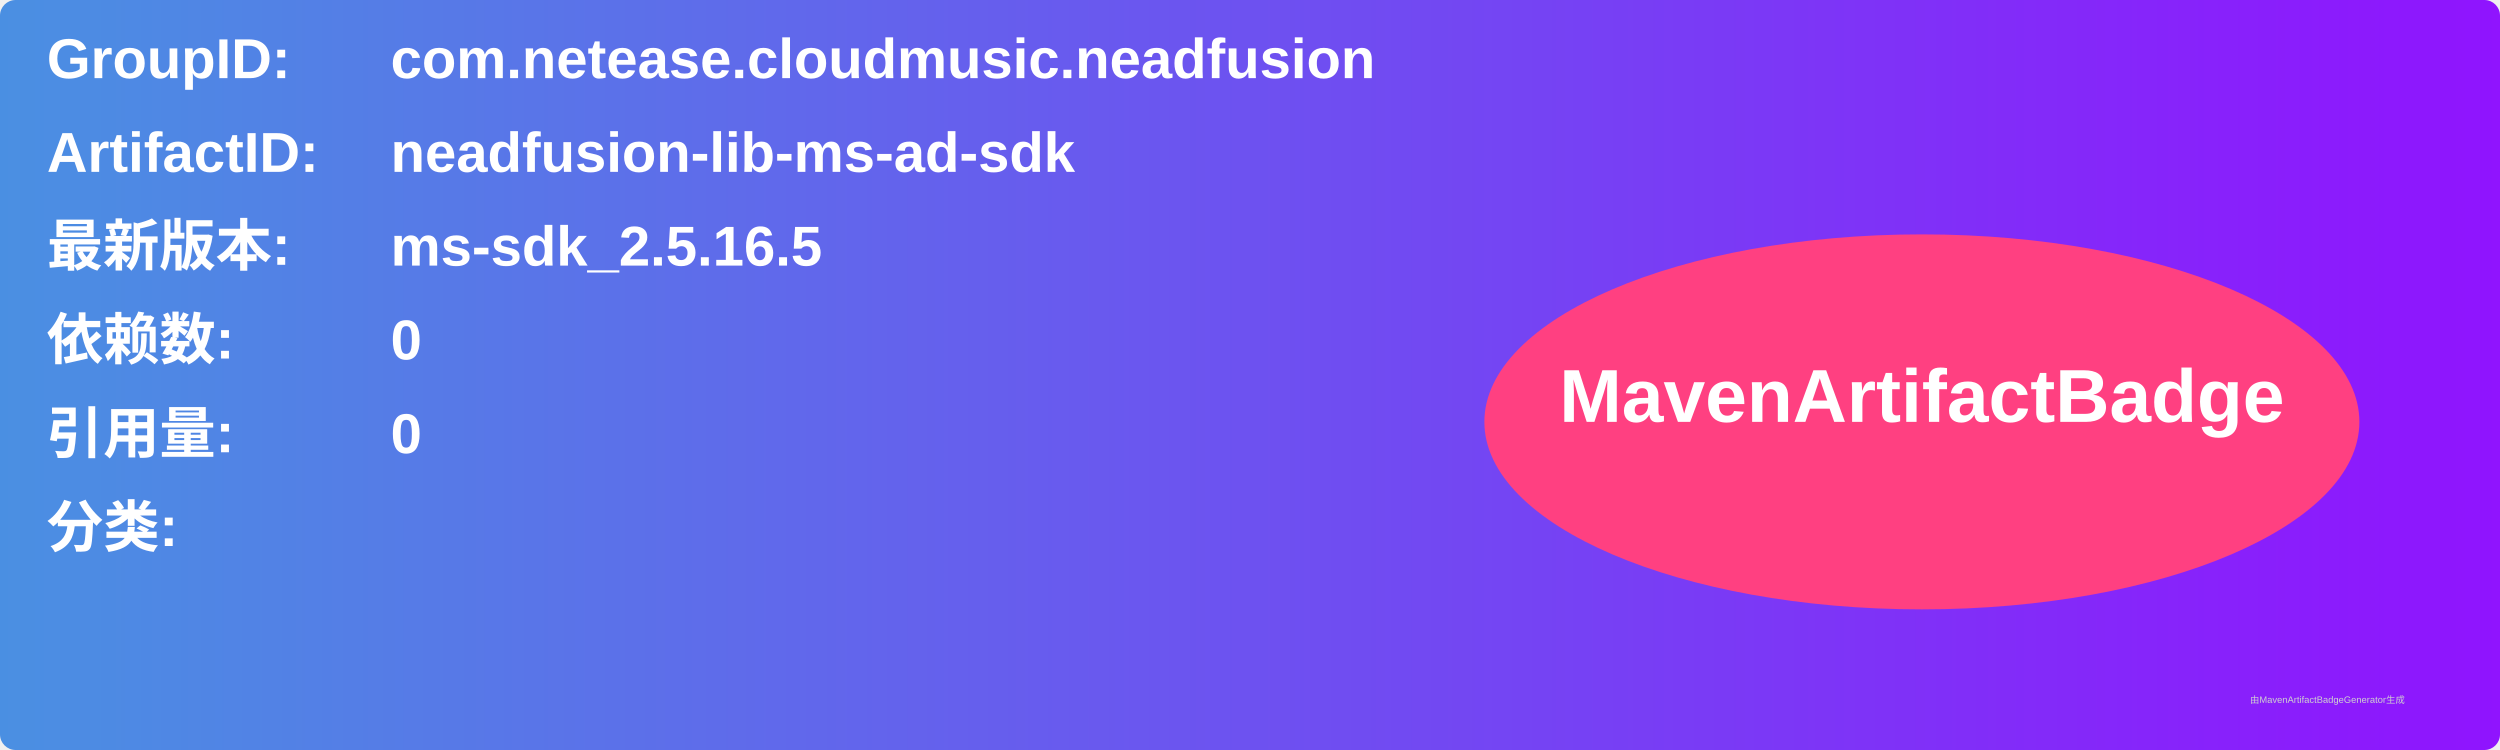
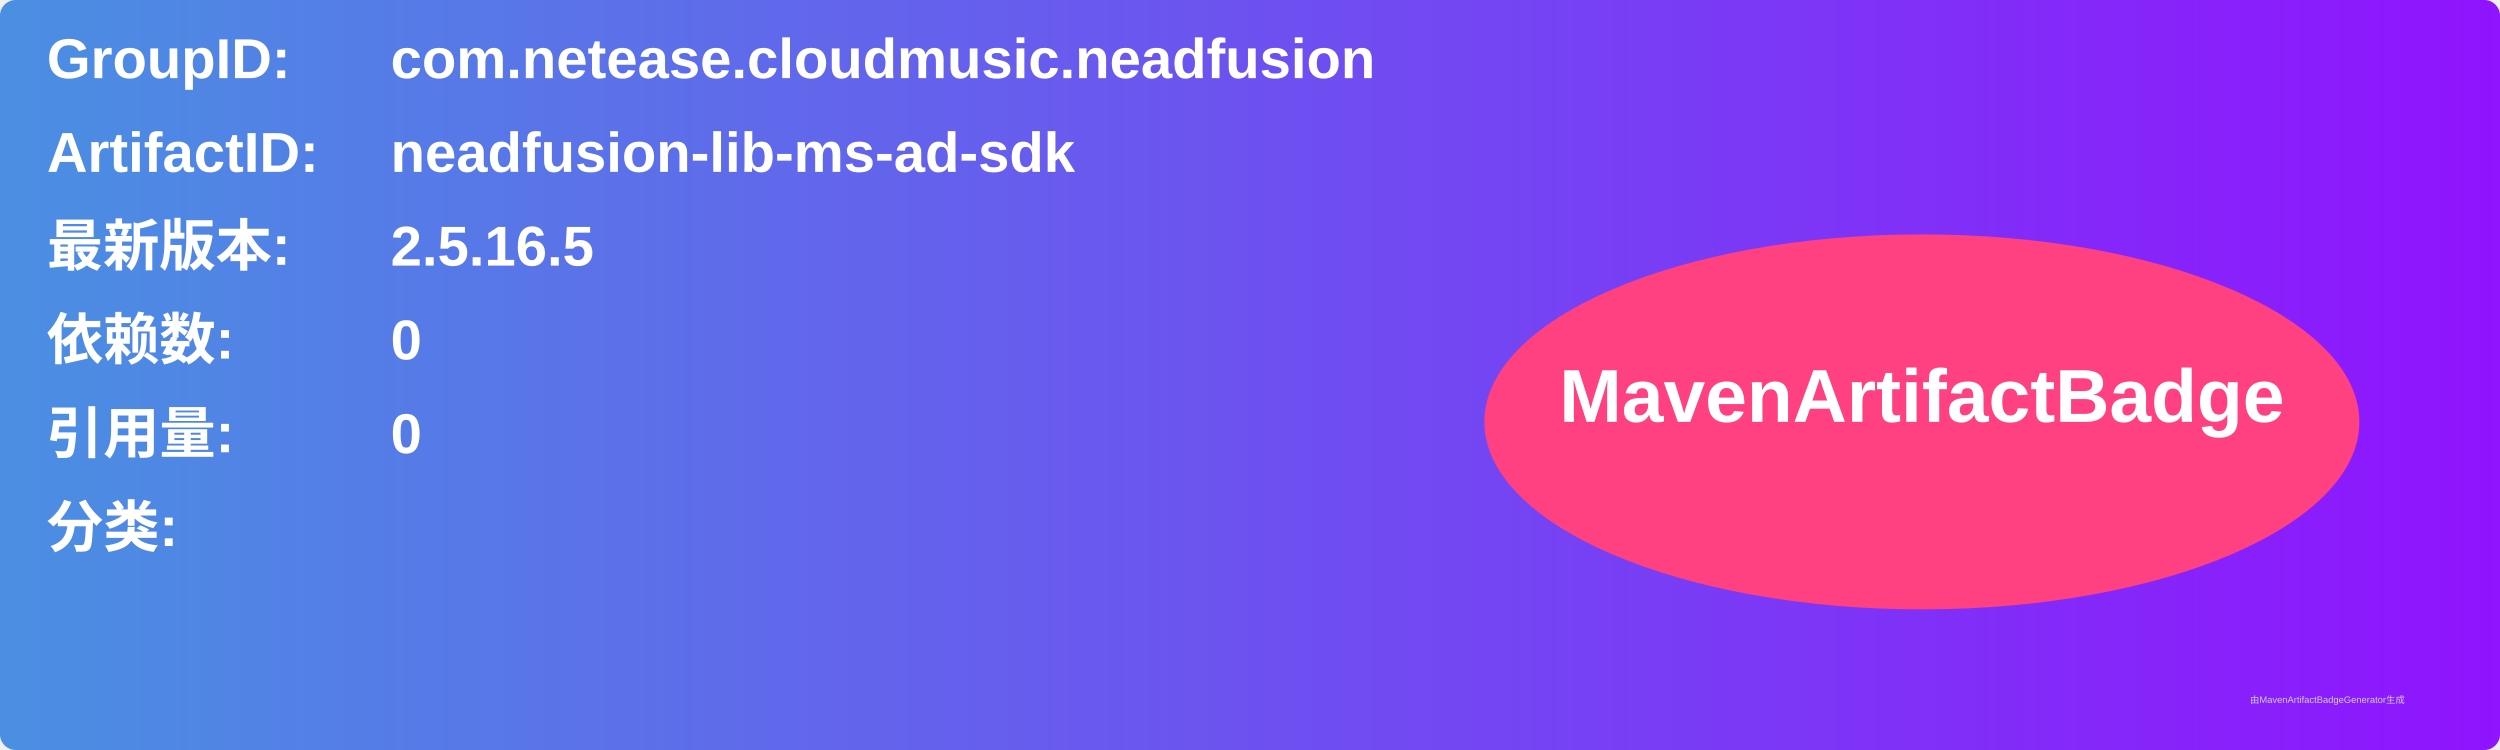
<svg xmlns="http://www.w3.org/2000/svg" width="800" height="240" viewBox="0 0 800 240">
  <linearGradient id="grad" x1="0%" y1="0%" x2="100%" y2="0%">
    <stop offset="0%" stop-color="#4a90e2" />
    <stop offset="100%" stop-color="#9013fe" />
  </linearGradient>
  <rect width="100%" height="100%" rx="5" ry="5" fill="url(#grad)" />
  <g transform="translate(15, 15)">
    <text x="0" y="10" font-family="Arial" font-size="18" fill="white" font-weight="bold" width="260">GroupID:</text>
    <text x="110" y="10" font-family="Arial" font-size="18" fill="white" font-weight="bold" width="460">com.netease.cloudmusic.neadfusion</text>
    <text x="0" y="40" font-family="Arial" font-size="18" fill="white" font-weight="bold" width="260">ArtifactID:</text>
    <text x="110" y="40" font-family="Arial" font-size="18" fill="white" font-weight="bold" width="460">neadfusion-lib-ms-ad-sdk</text>
    <text x="0" y="70" font-family="Arial" font-size="18" fill="white" font-weight="bold">最新版本:</text>
    <text x="110" y="70" font-family="Arial" font-size="18" fill="white" font-weight="bold">
-       <tspan font-weight="bold">ms-sdk_2.5.16.5</tspan>
+       <tspan font-weight="bold">2.5.16.5</tspan>
    </text>
    <text x="0" y="100" font-family="Arial" font-size="18" fill="white" font-weight="bold">依赖数: </text>
    <text x="110" y="100" font-family="Arial" font-size="18" fill="white">
      <tspan font-weight="bold">0</tspan>
    </text>
    <text x="0" y="130" font-family="Arial" font-size="18" fill="white" font-weight="bold">引用量: </text>
    <text x="110" y="130" font-family="Arial" font-size="18" fill="white">
      <tspan font-weight="bold">0</tspan>
    </text>
    <text x="0" y="160" font-family="Arial" font-size="18" fill="white" font-weight="bold">分类:</text>
    <text x="10" y="190" font-family="Arial" font-size="10" fill="white">
      <tspan font-weight="bold" />
    </text>
    <ellipse cx="600" cy="120" rx="140" ry="60" fill="#ff4081" />
    <text x="600" y="120" text-anchor="middle" font-family="Arial" font-size="24" fill="white" font-weight="bold">MavenArtifactBadge</text>
  </g>
  <text x="720" y="225" font-family="Arial" font-size="3" fill="#d0d0d0">由MavenArtifactBadgeGenerator生成</text>
</svg>
